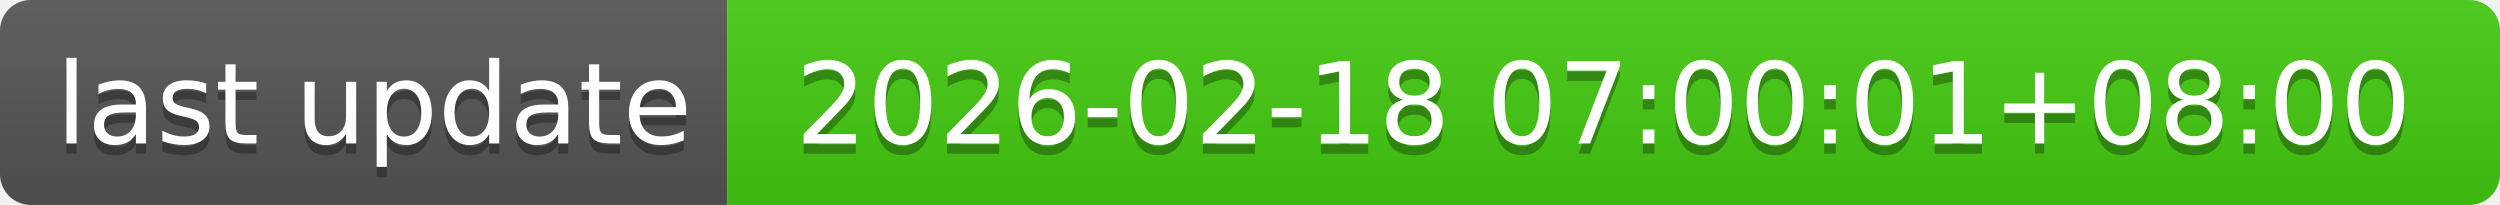
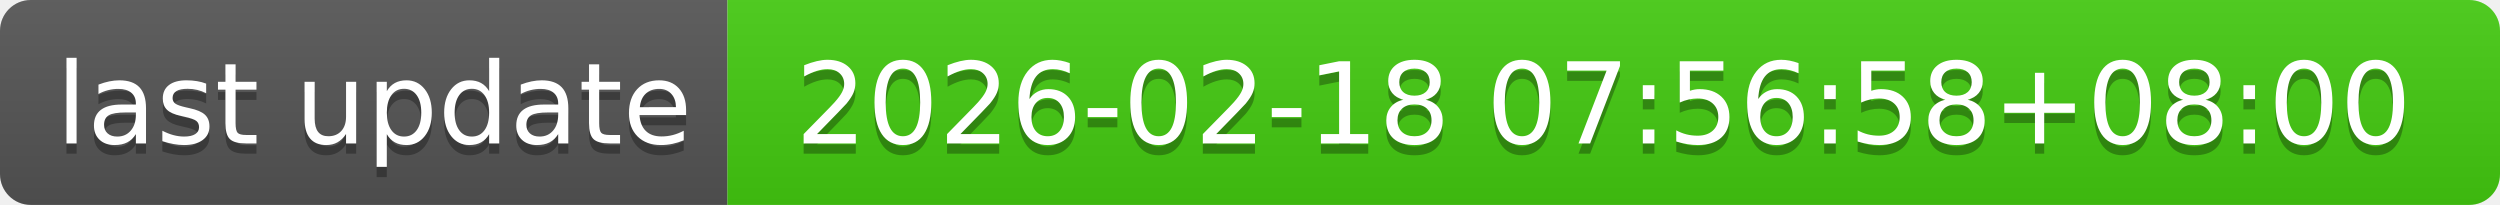
- <svg xmlns="http://www.w3.org/2000/svg" width="244" height="20" role="img" aria-label="last update: 2026-02-18 07:00:01+08:00">
+ <svg xmlns="http://www.w3.org/2000/svg" width="244" height="20" role="img" aria-label="last update: 2026-02-18 07:56:58+08:00">
  <linearGradient id="s" x2="0" y2="100%">
    <stop offset="0" stop-color="#bbb" stop-opacity=".1" />
    <stop offset="1" stop-opacity=".1" />
  </linearGradient>
  <clipPath id="r">
    <rect width="244" height="20" rx="3" fill="#fff" />
  </clipPath>
  <g clip-path="url(#r)">
    <rect width="71" height="20" fill="#555" />
    <rect x="71" width="173" height="20" fill="#4c1" />
    <rect width="244" height="20" fill="url(#s)" />
  </g>
  <g fill="#fff" text-anchor="middle" font-family="Verdana,Geneva,DejaVu Sans,sans-serif" text-rendering="geometricPrecision" font-size="110">
    <text aria-hidden="true" x="365" y="150" fill="#010101" fill-opacity=".3" transform="scale(.1)" textLength="610">last update</text>
    <text x="365" y="140" transform="scale(.1)" fill="#fff" textLength="610">last update</text>
-     <text aria-hidden="true" x="1565" y="150" fill="#010101" fill-opacity=".3" transform="scale(.1)" textLength="1630">2026-02-18 07:00:01+08:00</text>
-     <text x="1565" y="140" transform="scale(.1)" fill="#fff" textLength="1630">2026-02-18 07:00:01+08:00</text>
+     <text aria-hidden="true" x="1565" y="150" fill="#010101" fill-opacity=".3" transform="scale(.1)" textLength="1630">2026-02-18 07:56:58+08:00</text>
+     <text x="1565" y="140" transform="scale(.1)" fill="#fff" textLength="1630">2026-02-18 07:56:58+08:00</text>
  </g>
</svg>
